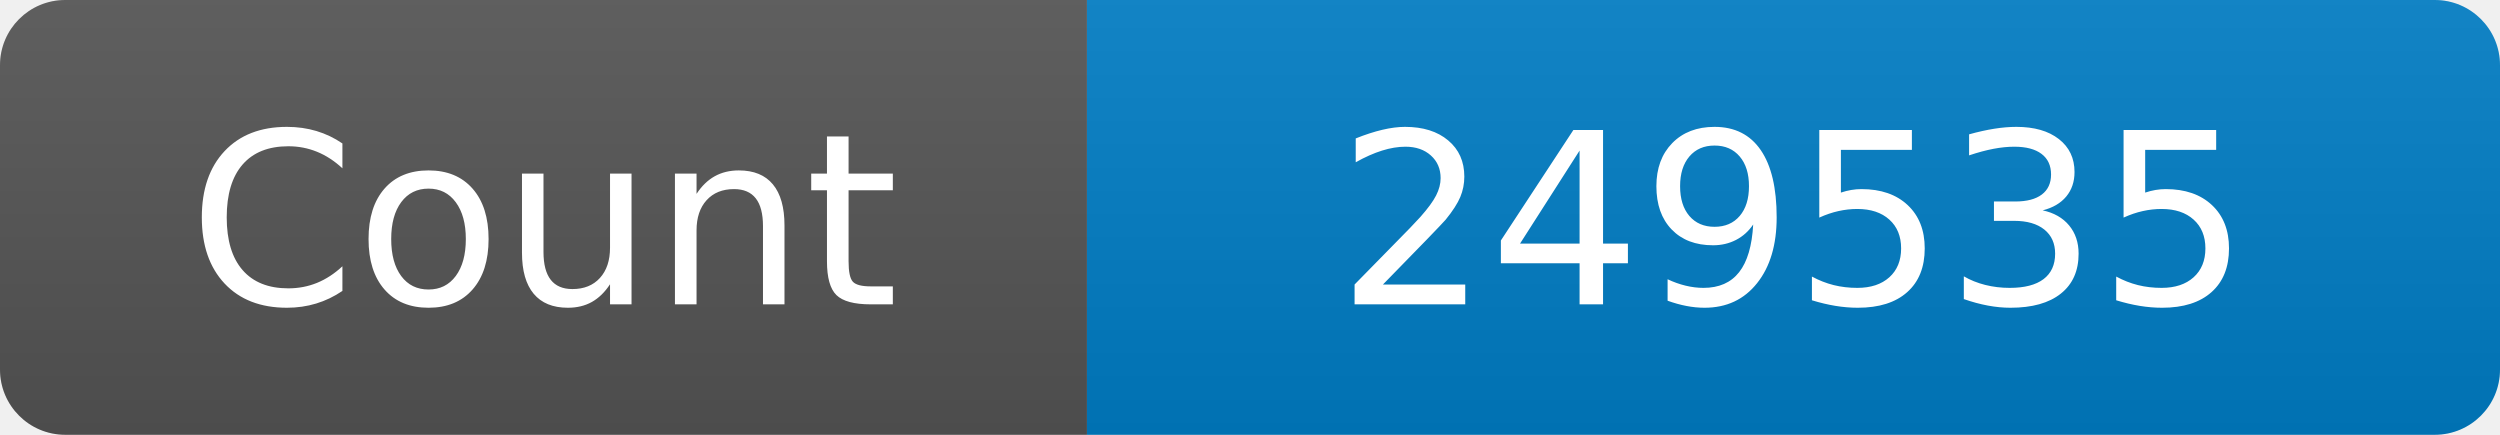
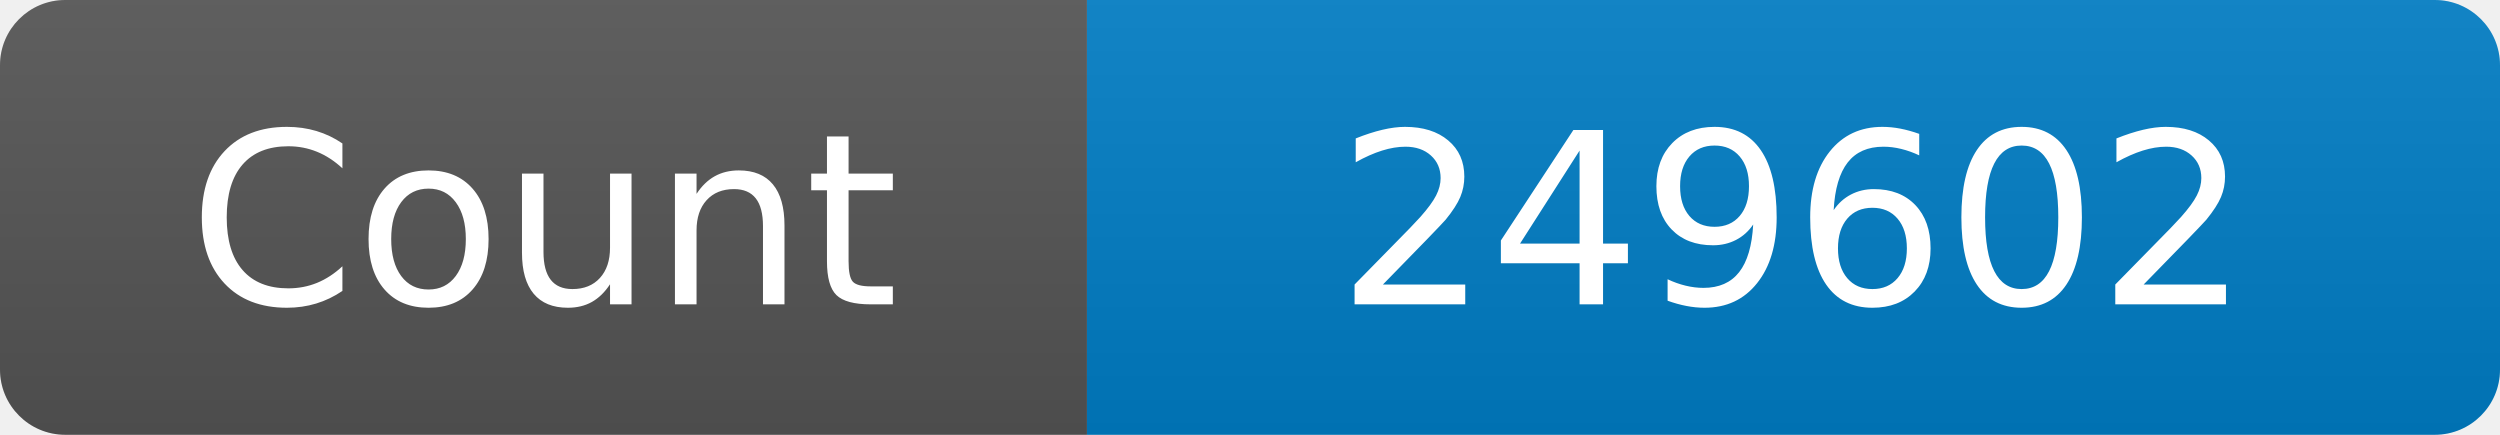
<svg xmlns="http://www.w3.org/2000/svg" width="115" height="20" role="img" aria-label="Maintained?: yes">
  <linearGradient id="s" x2="0" y2="100%">
    <stop offset="0" stop-color="#bbb" stop-opacity=".1" />
    <stop offset="1" stop-opacity=".1" />
  </linearGradient>
  <clipPath id="r">
    <rect width="115" height="20" rx="3" fill="#fff" />
  </clipPath>
  <g clip-path="url(#r)">
    <rect width="50" height="20" fill="#555" />
    <rect x="50" width="160" height="20" fill="#007ec6" />
    <rect width="115" height="20" fill="url(#s)" />
  </g>
  <g fill="#fff" text-anchor="middle" font-family="Verdana,Geneva,DejaVu Sans,sans-serif" font-size="110">
    <text x="250" y="140" transform="scale(.1)" fill="#fff">Count</text>
-     <text x="825" y="140" transform="scale(.1)" fill="#fff">249535</text>
+     <text x="825" y="140" transform="scale(.1)" fill="#fff">249602</text>
  </g>
</svg>
